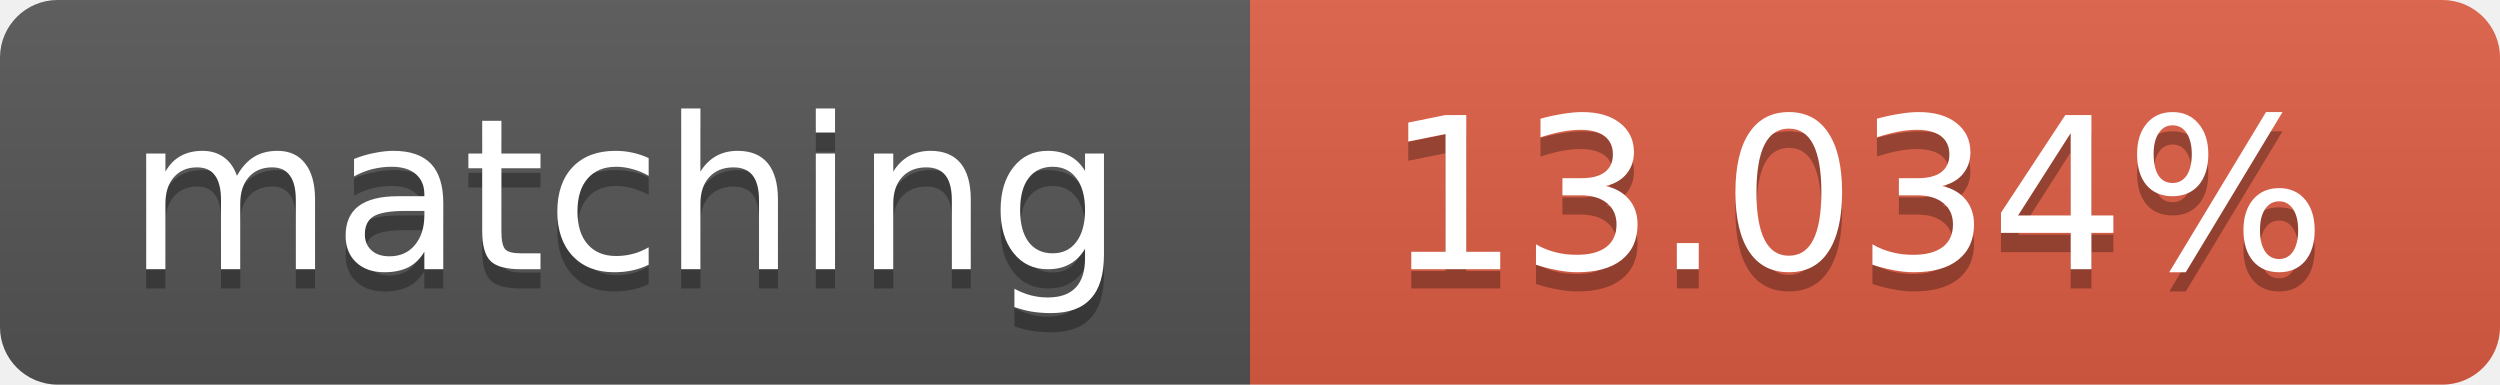
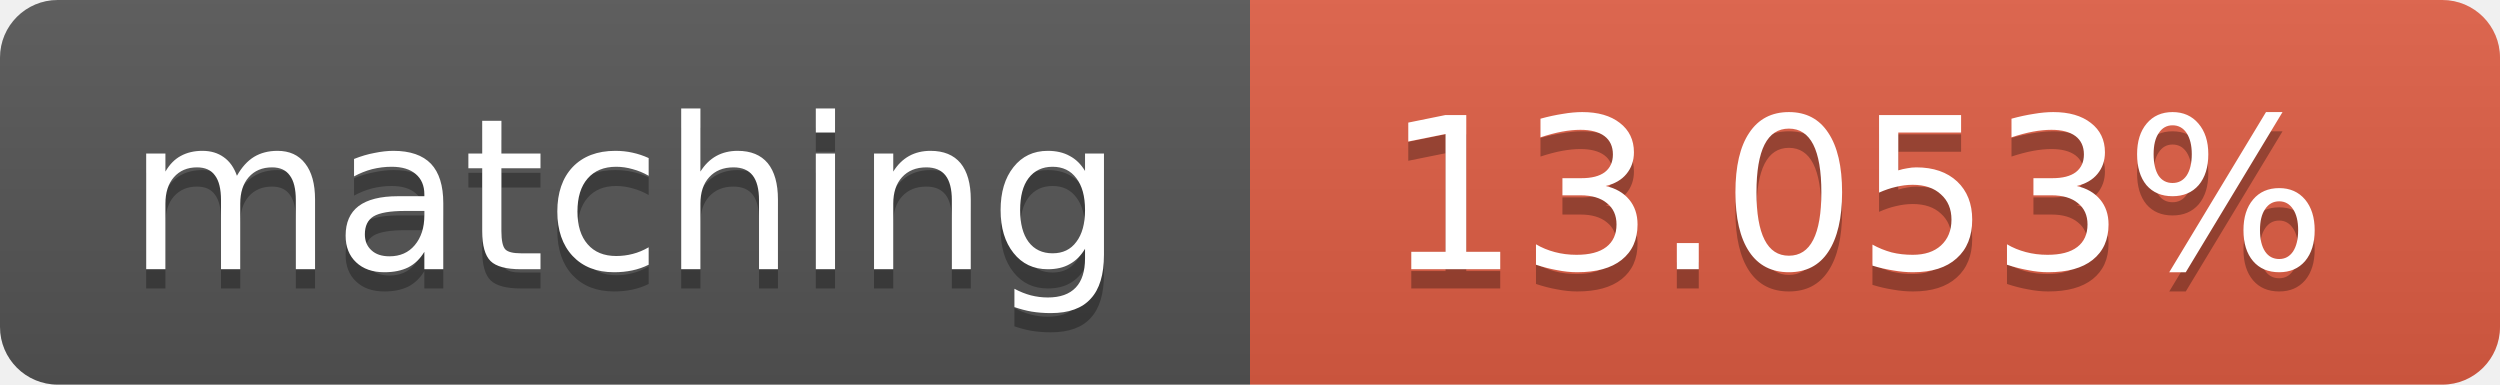
<svg xmlns="http://www.w3.org/2000/svg" width="130" height="20">
  <linearGradient id="b" x2="0" y2="100%">
    <stop offset="0" stop-color="#bbb" stop-opacity=".1" />
    <stop offset="1" stop-opacity=".1" />
  </linearGradient>
  <clipPath id="a">
    <rect width="130" height="20" rx="3" fill="#fff" />
  </clipPath>
  <g clip-path="url(#a)">
    <path fill="#555" d="M0 0h65v20H0z" />
    <path fill="#e05d44" d="M65 0h65v20H65z" />
    <path fill="url(#b)" d="M0 0h130v20H0z" />
  </g>
  <g fill="#fff" text-anchor="middle" font-family="DejaVu Sans,Verdana,Geneva,sans-serif" font-size="11">
    <text x="32.5" y="15" fill="#010101" fill-opacity=".3">matching</text>
    <text x="32.5" y="14">matching</text>
-     <text x="96.5" y="15" fill="#010101" fill-opacity=".3">13.034%</text>
-     <text x="96.5" y="14">13.034%</text>
+     <text x="96.5" y="15" fill="#010101" fill-opacity=".3">13.053%</text>
+     <text x="96.5" y="14">13.053%</text>
  </g>
</svg>
